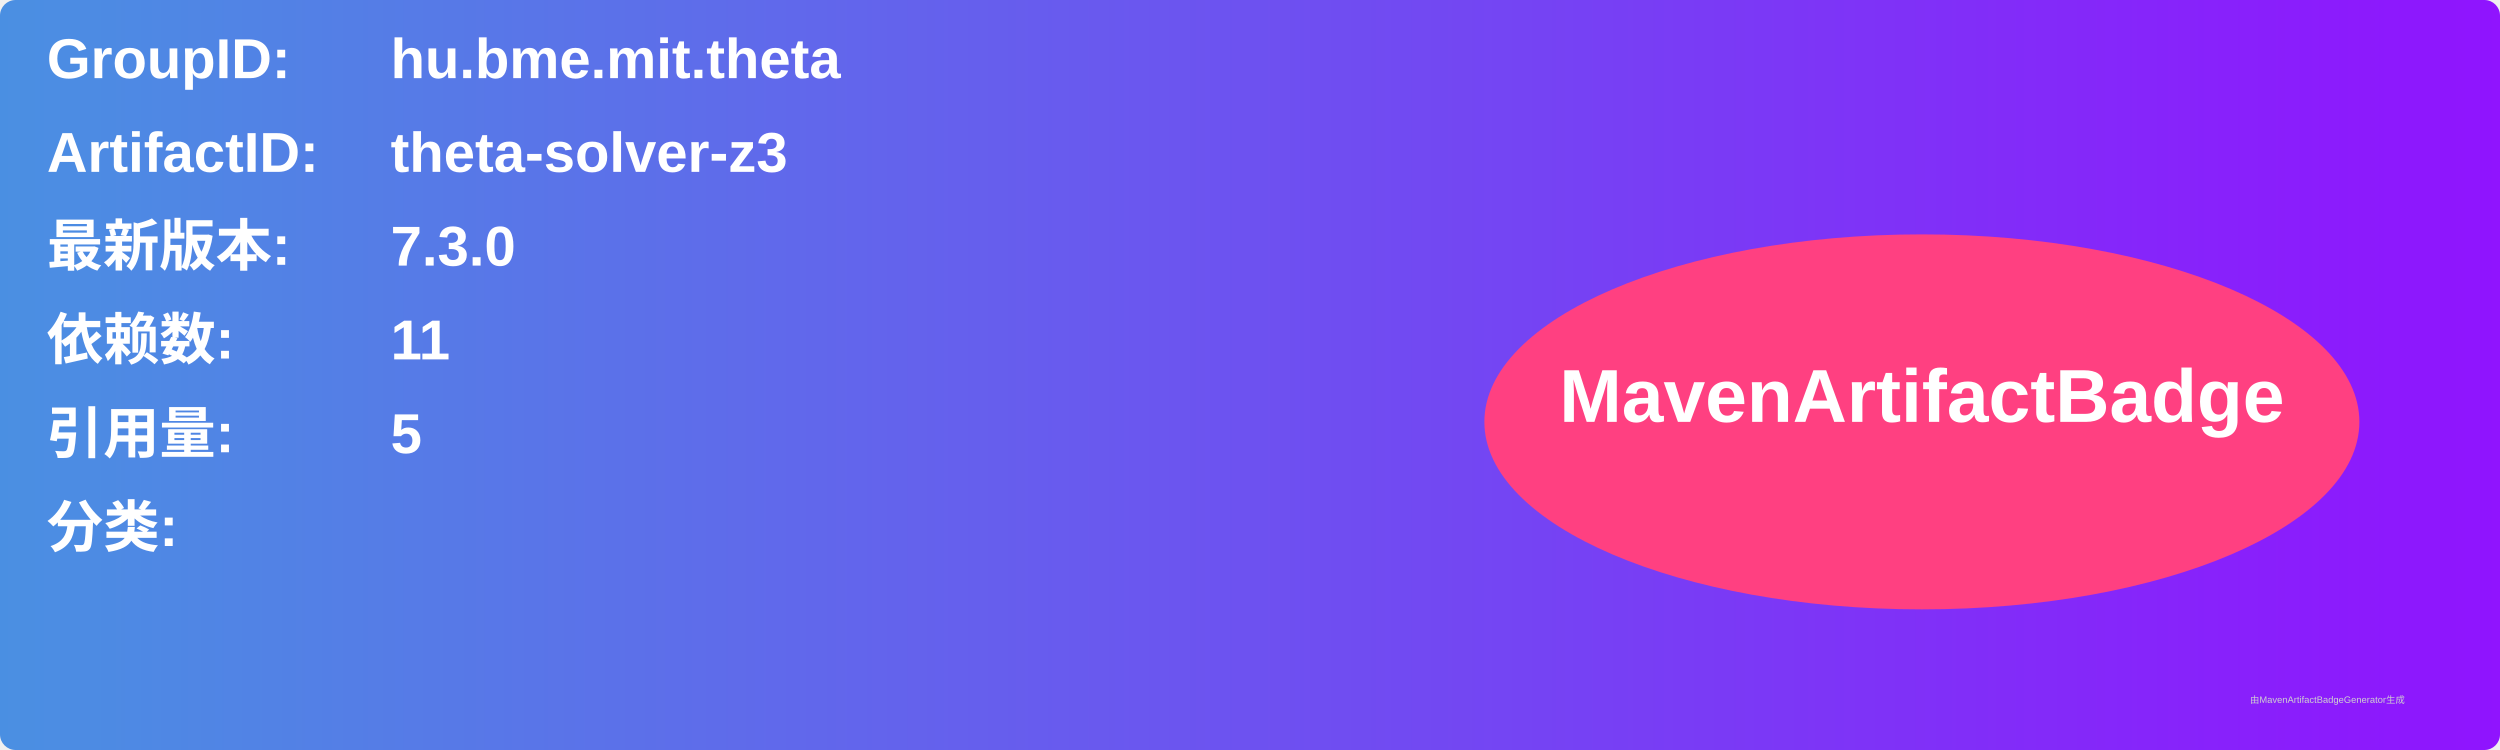
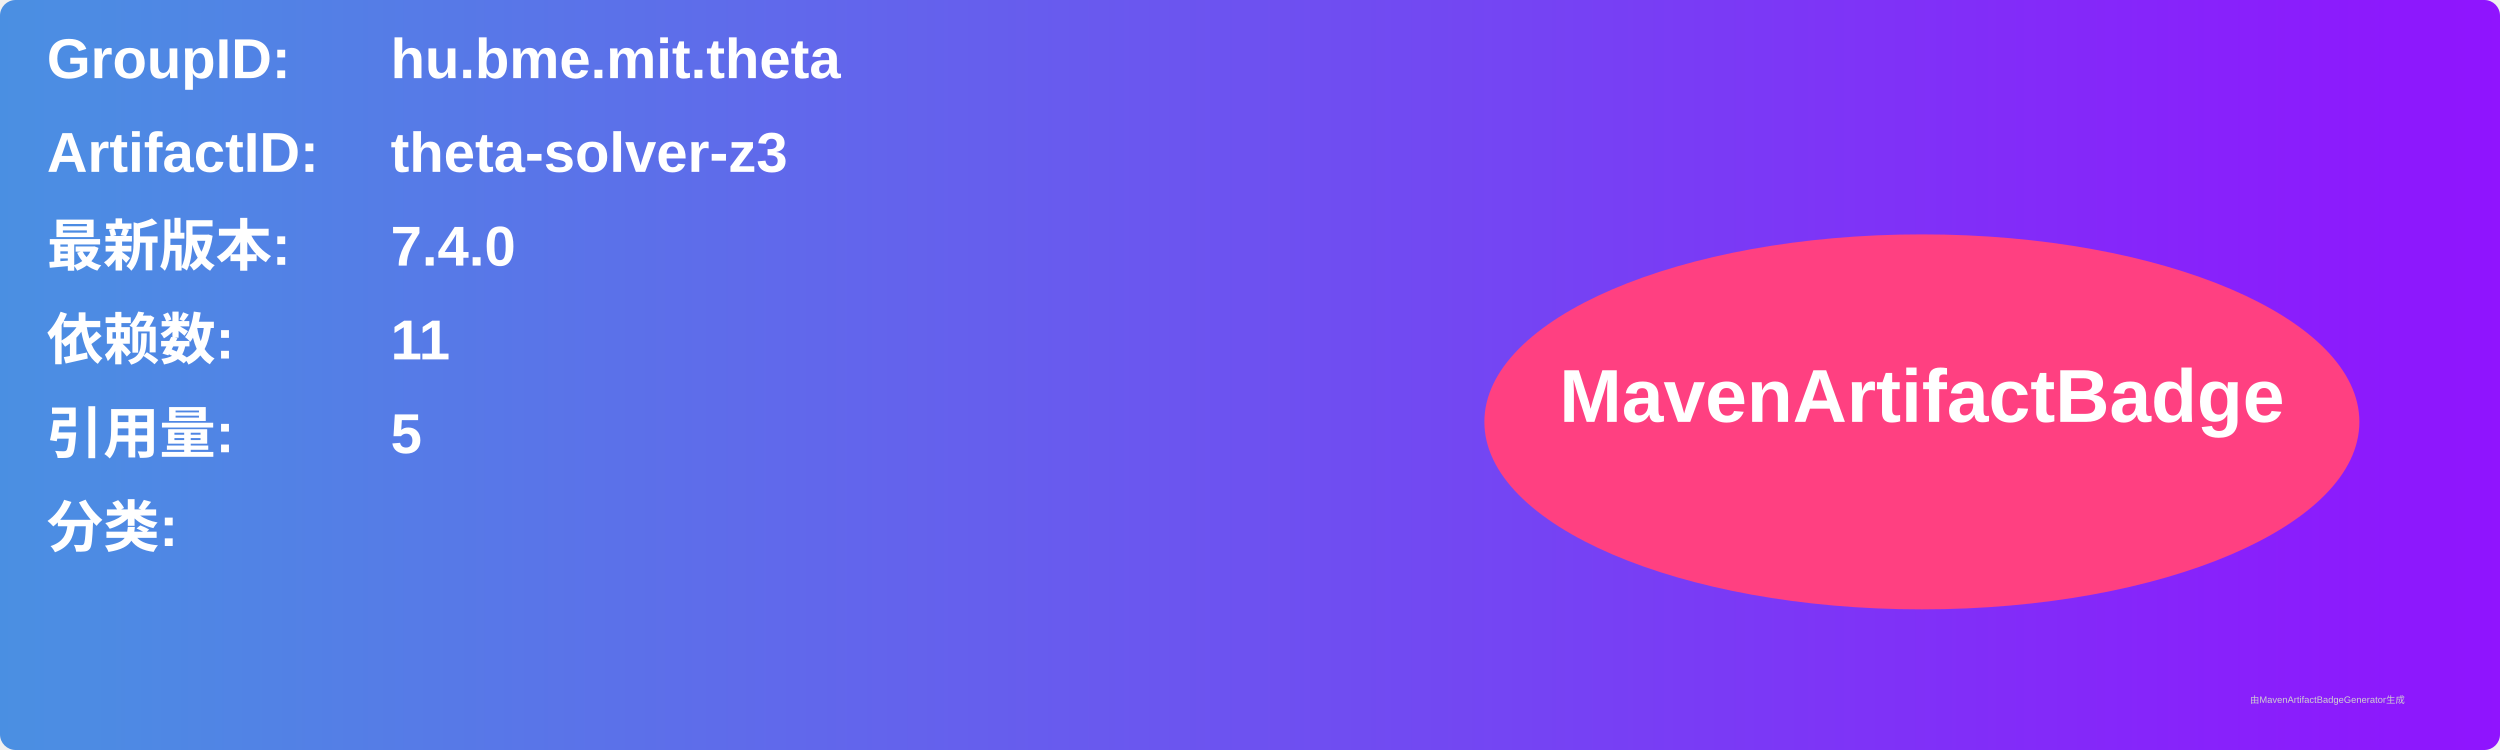
<svg xmlns="http://www.w3.org/2000/svg" width="800" height="240" viewBox="0 0 800 240">
  <linearGradient id="grad" x1="0%" y1="0%" x2="100%" y2="0%">
    <stop offset="0%" stop-color="#4a90e2" />
    <stop offset="100%" stop-color="#9013fe" />
  </linearGradient>
  <rect width="100%" height="100%" rx="5" ry="5" fill="url(#grad)" />
  <g transform="translate(15, 15)">
    <text x="0" y="10" font-family="Arial" font-size="18" fill="white" font-weight="bold" width="260">GroupID:</text>
    <text x="110" y="10" font-family="Arial" font-size="18" fill="white" font-weight="bold" width="460">hu.bme.mit.theta</text>
    <text x="0" y="40" font-family="Arial" font-size="18" fill="white" font-weight="bold" width="260">ArtifactID:</text>
    <text x="110" y="40" font-family="Arial" font-size="18" fill="white" font-weight="bold" width="460">theta-solver-z3</text>
    <text x="0" y="70" font-family="Arial" font-size="18" fill="white" font-weight="bold">最新版本:</text>
    <text x="110" y="70" font-family="Arial" font-size="18" fill="white" font-weight="bold">
-       <tspan font-weight="bold">7.3.0</tspan>
+       <tspan font-weight="bold">7.4.0</tspan>
    </text>
    <text x="0" y="100" font-family="Arial" font-size="18" fill="white" font-weight="bold">依赖数: </text>
    <text x="110" y="100" font-family="Arial" font-size="18" fill="white">
      <tspan font-weight="bold">11</tspan>
    </text>
    <text x="0" y="130" font-family="Arial" font-size="18" fill="white" font-weight="bold">引用量: </text>
    <text x="110" y="130" font-family="Arial" font-size="18" fill="white">
      <tspan font-weight="bold">5</tspan>
    </text>
    <text x="0" y="160" font-family="Arial" font-size="18" fill="white" font-weight="bold">分类:</text>
    <text x="10" y="190" font-family="Arial" font-size="10" fill="white">
      <tspan font-weight="bold" />
    </text>
    <ellipse cx="600" cy="120" rx="140" ry="60" fill="#ff4081" />
    <text x="600" y="120" text-anchor="middle" font-family="Arial" font-size="24" fill="white" font-weight="bold">MavenArtifactBadge</text>
  </g>
  <text x="720" y="225" font-family="Arial" font-size="3" fill="#d0d0d0">由MavenArtifactBadgeGenerator生成</text>
</svg>
